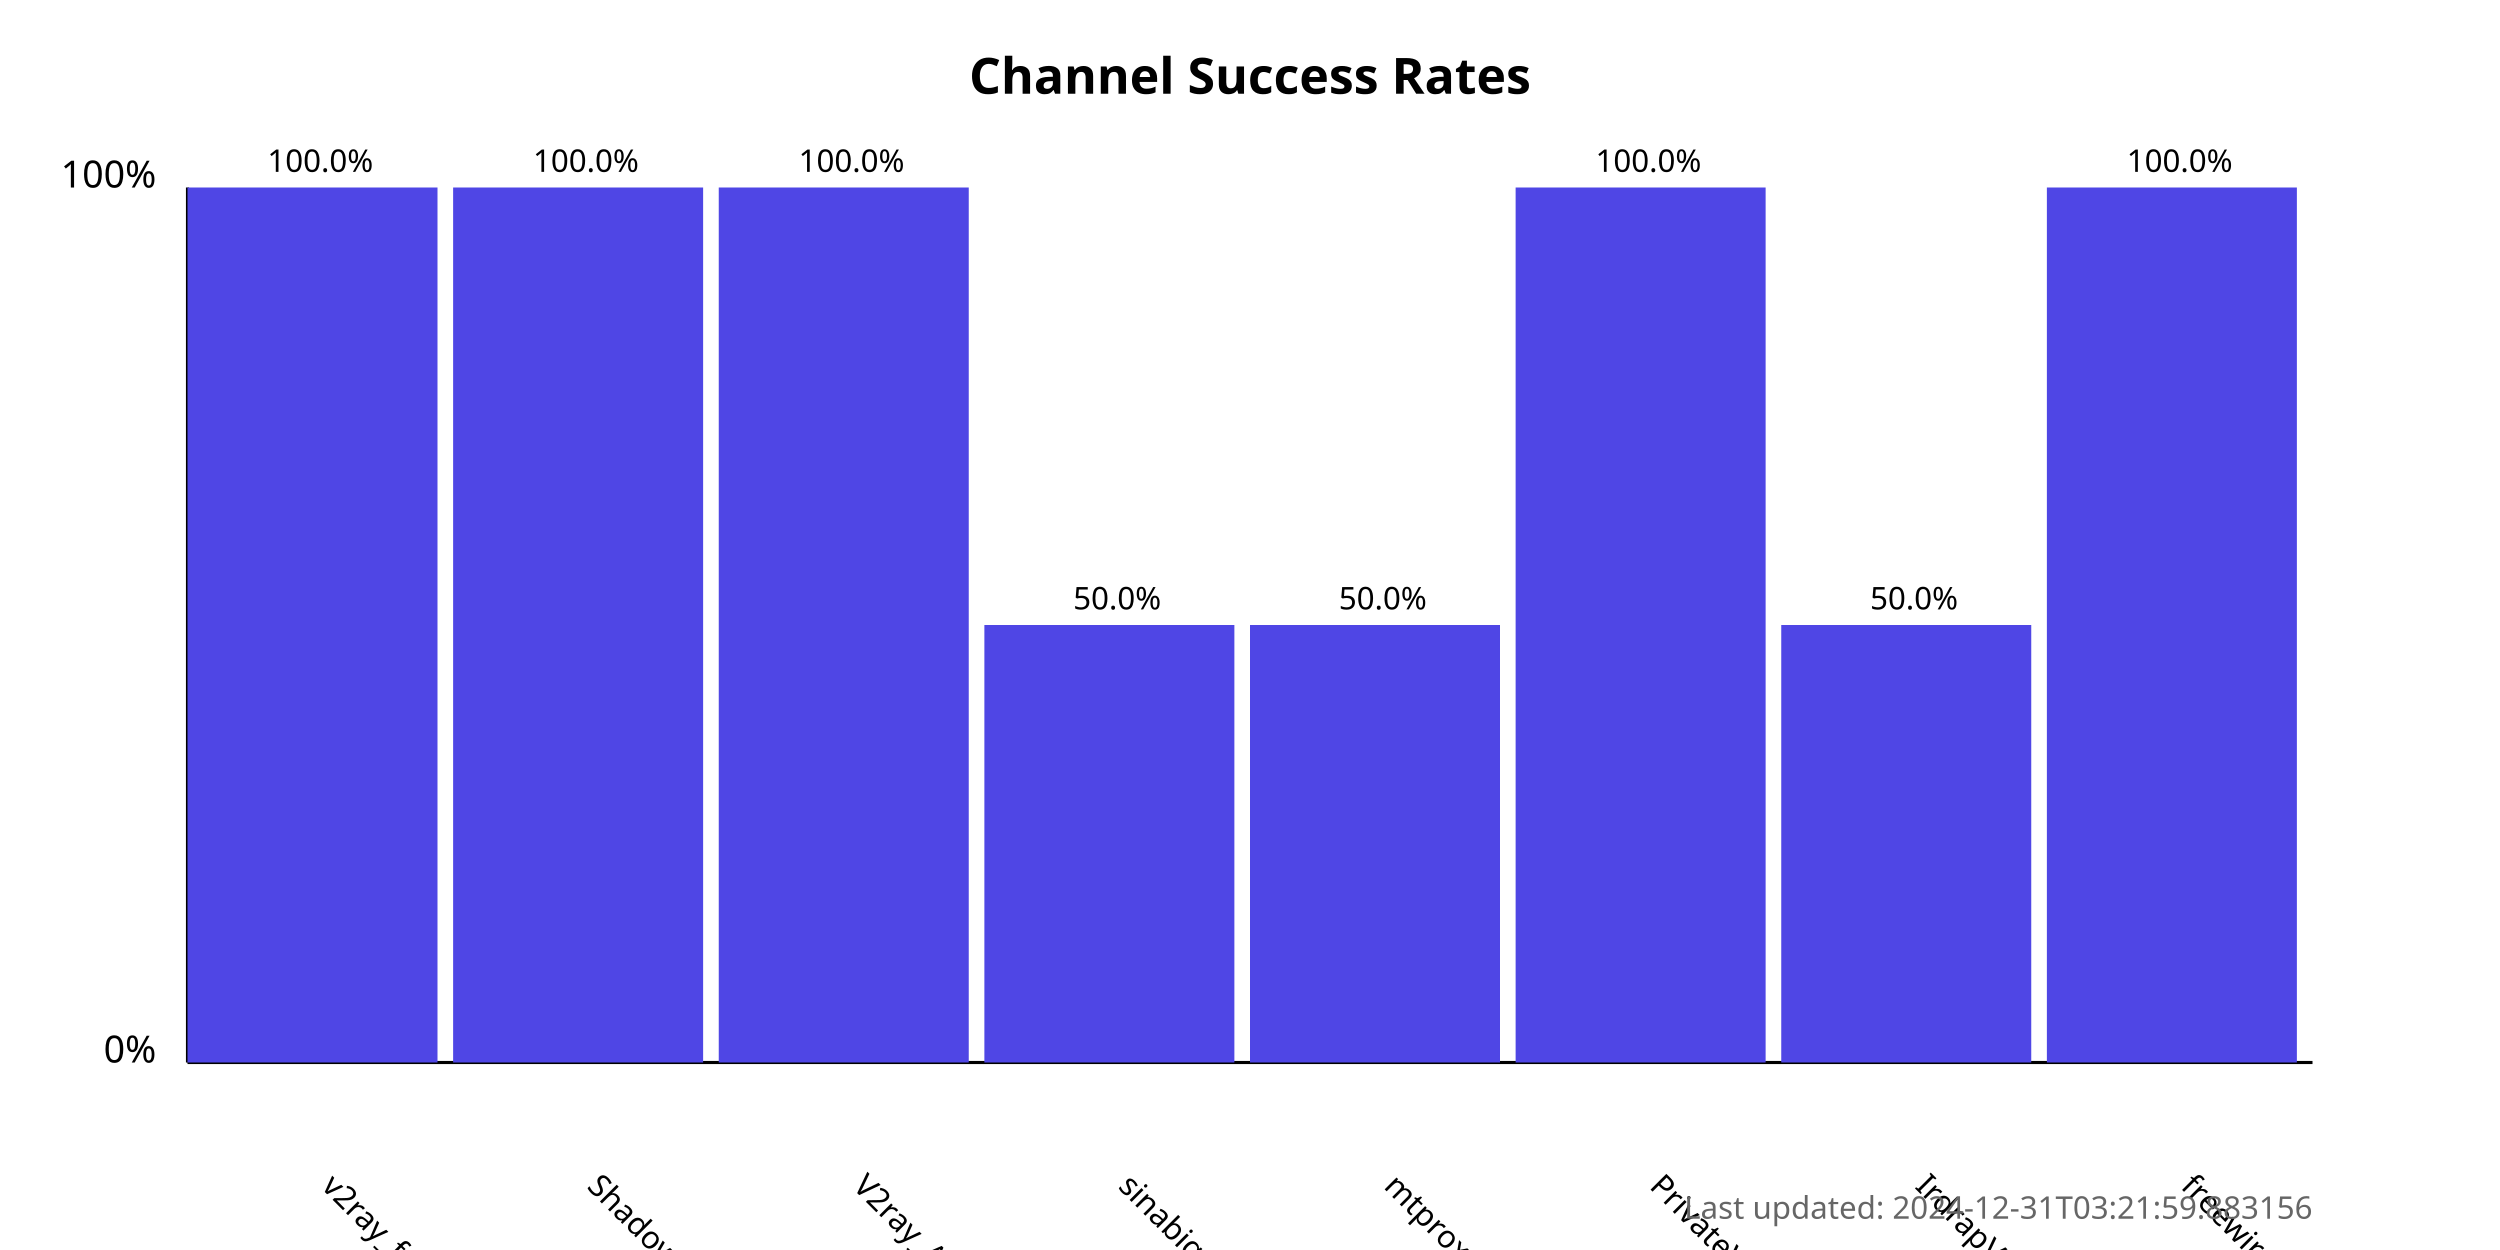
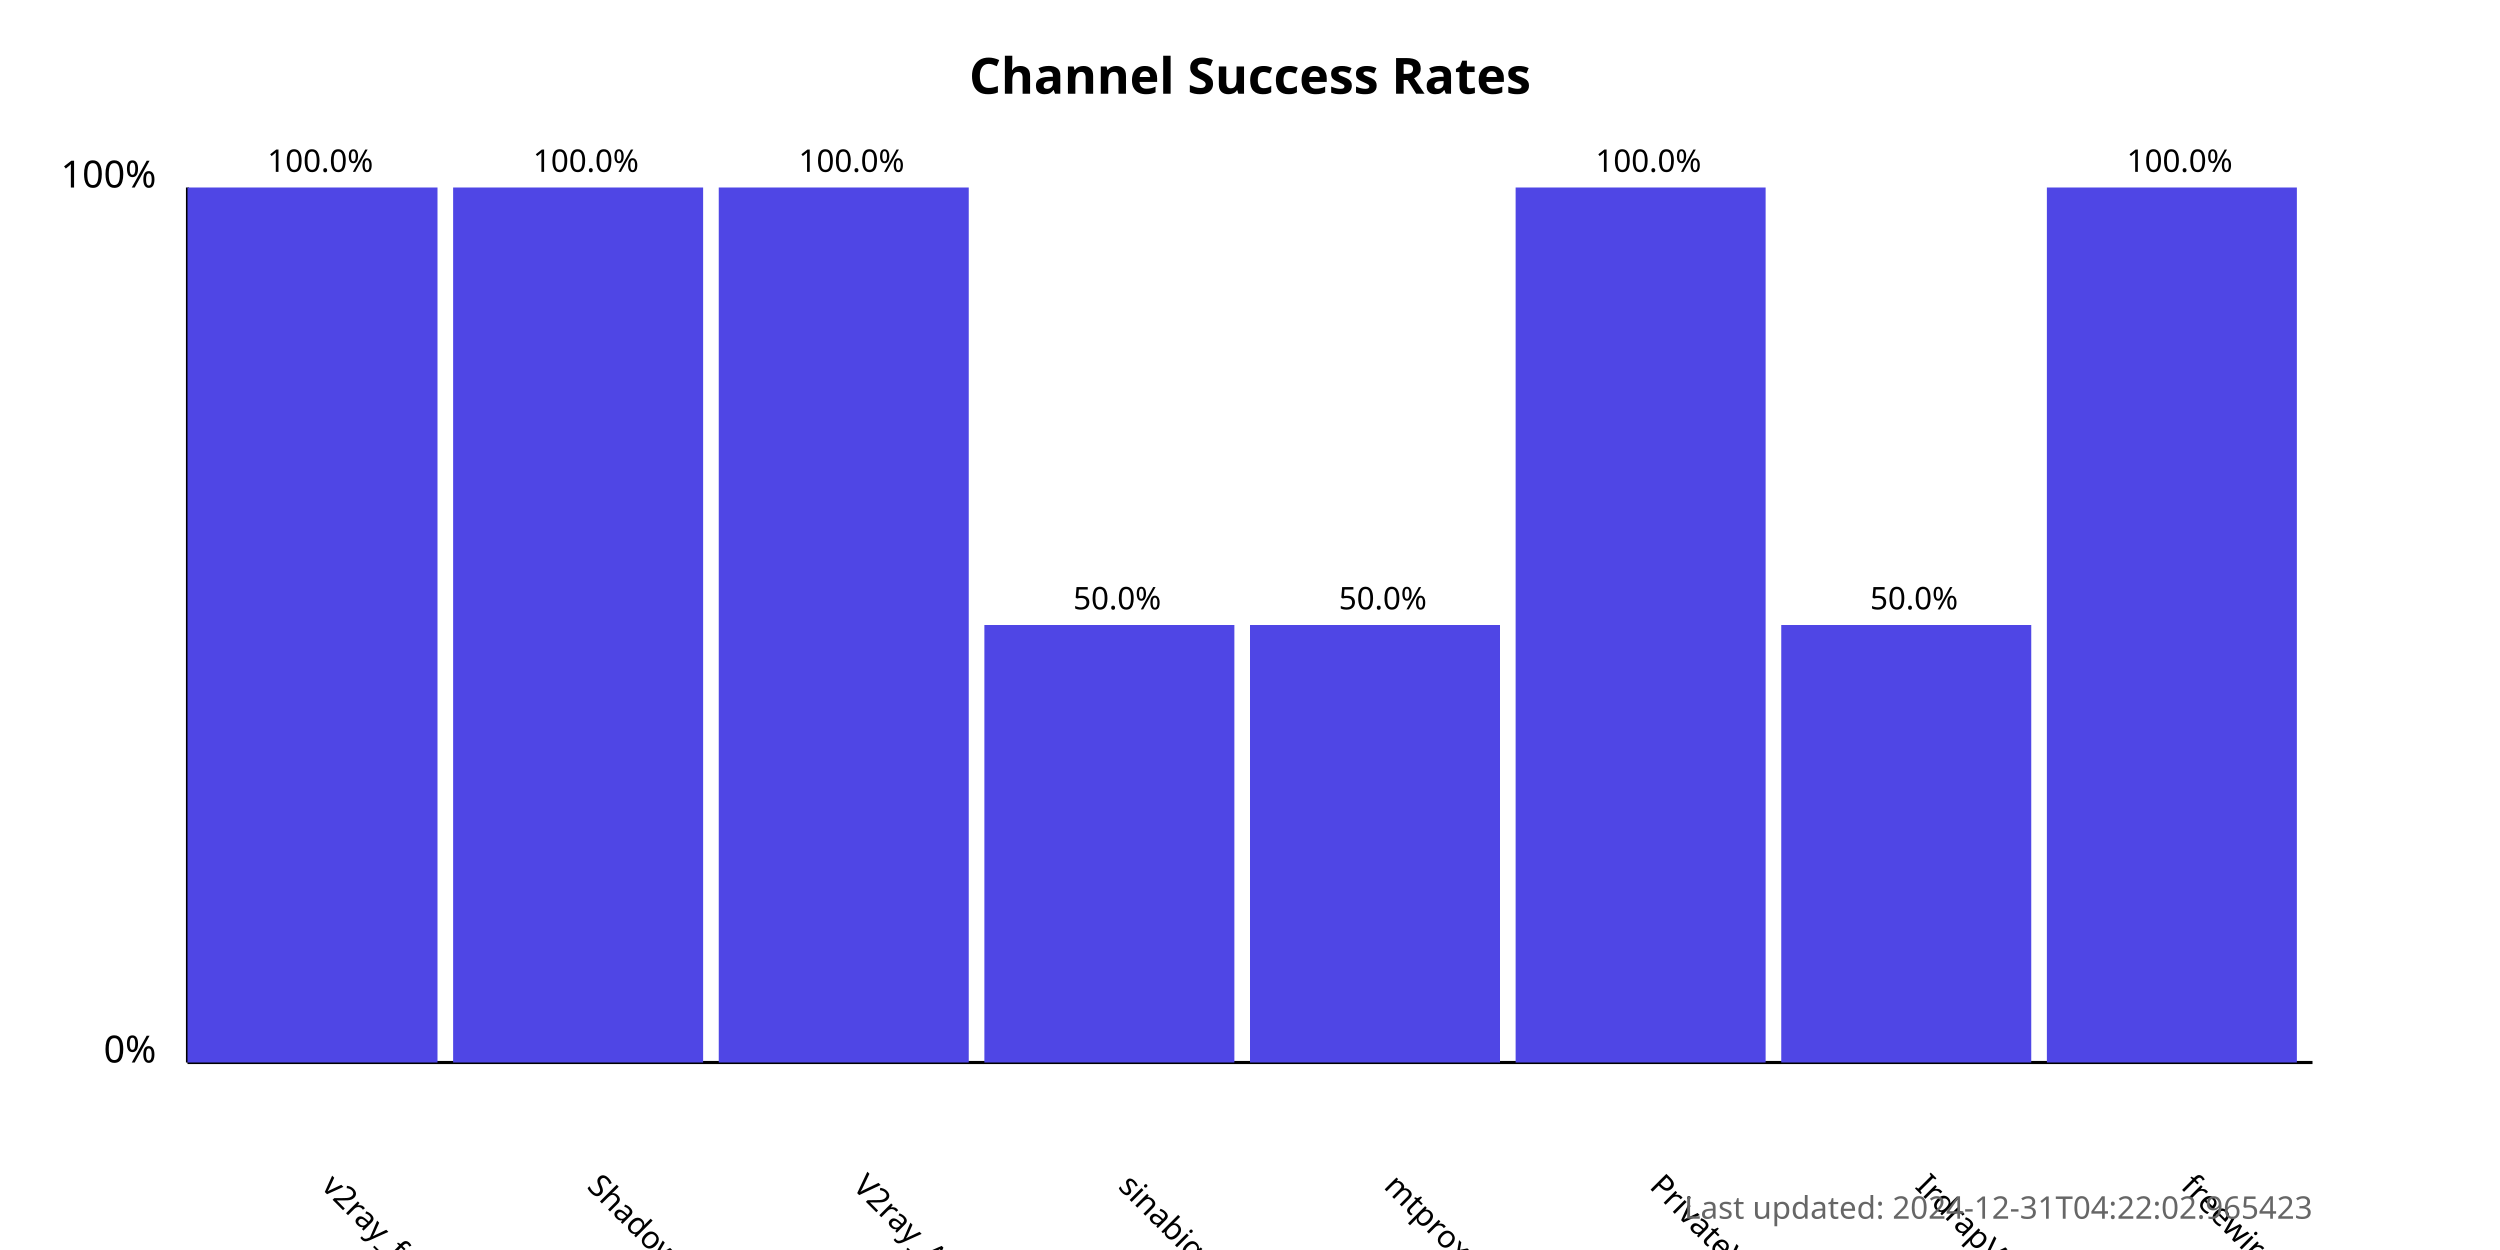
<svg xmlns="http://www.w3.org/2000/svg" width="800" height="400">
  <style>
            .chart-title { font: bold 16px sans-serif; }
            .axis-label { font: 12px sans-serif; }
            .tick-label { font: 10px sans-serif; }
            .bar { fill: #4f46e5; }
            .bar:hover { fill: #6366f1; }
            .timestamp { font: 10px sans-serif; fill: #666; }
        </style>
  <text x="400.0" y="30" text-anchor="middle" class="chart-title">
            Channel Success Rates
        </text>
  <line x1="60" y1="340" x2="60" y2="60" stroke="black" stroke-width="1" />
  <line x1="60" y1="340" x2="740" y2="340" stroke="black" stroke-width="1" />
  <text x="50" y="340" text-anchor="end" class="axis-label">0%</text>
  <text x="50" y="60" text-anchor="end" class="axis-label">100%</text>
  <g>
    <rect x="60" y="60.0" width="80.0" height="280.0" class="bar" />
    <text x="102.5" y="380" transform="rotate(45, 102.5, 380)" text-anchor="start" class="tick-label">
                v2ray_free_conf
            </text>
    <text x="102.5" y="55.0" text-anchor="middle" class="tick-label">
                100.0%
            </text>
  </g>
  <g>
    <rect x="145.0" y="60.0" width="80.0" height="280.0" class="bar" />
    <text x="187.5" y="380" transform="rotate(45, 187.5, 380)" text-anchor="start" class="tick-label">
                ShadowProxy66
            </text>
    <text x="187.5" y="55.0" text-anchor="middle" class="tick-label">
                100.0%
            </text>
  </g>
  <g>
    <rect x="230.0" y="60.0" width="80.0" height="280.0" class="bar" />
    <text x="272.5" y="380" transform="rotate(45, 272.5, 380)" text-anchor="start" class="tick-label">
                V2ray_Alpha
            </text>
    <text x="272.5" y="55.0" text-anchor="middle" class="tick-label">
                100.0%
            </text>
  </g>
  <g>
    <rect x="315.0" y="200.0" width="80.0" height="140.0" class="bar" />
    <text x="357.5" y="380" transform="rotate(45, 357.5, 380)" text-anchor="start" class="tick-label">
                sinabigo
            </text>
    <text x="357.5" y="195.0" text-anchor="middle" class="tick-label">
                50.0%
            </text>
  </g>
  <g>
    <rect x="400.0" y="200.0" width="80.0" height="140.0" class="bar" />
    <text x="442.5" y="380" transform="rotate(45, 442.5, 380)" text-anchor="start" class="tick-label">
                mtproxy_lists
            </text>
    <text x="442.5" y="195.0" text-anchor="middle" class="tick-label">
                50.0%
            </text>
  </g>
  <g>
    <rect x="485.0" y="60.0" width="80.0" height="280.0" class="bar" />
    <text x="527.5" y="380" transform="rotate(45, 527.5, 380)" text-anchor="start" class="tick-label">
                PrivateVPNs
            </text>
    <text x="527.5" y="55.0" text-anchor="middle" class="tick-label">
                100.0%
            </text>
  </g>
  <g>
    <rect x="570.0" y="200.0" width="80.0" height="140.0" class="bar" />
    <text x="612.5" y="380" transform="rotate(45, 612.5, 380)" text-anchor="start" class="tick-label">
                IrdrapVPNnews
            </text>
    <text x="612.5" y="195.0" text-anchor="middle" class="tick-label">
                50.0%
            </text>
  </g>
  <g>
    <rect x="655.0" y="60.0" width="80.0" height="280.0" class="bar" />
    <text x="697.5" y="380" transform="rotate(45, 697.5, 380)" text-anchor="start" class="tick-label">
                freewireguard
            </text>
    <text x="697.5" y="55.0" text-anchor="middle" class="tick-label">
                100.0%
            </text>
  </g>
  <text x="740" y="390" text-anchor="end" class="timestamp">
-             Last updated: 2024-12-31T03:21:59.883156
+             Last updated: 2024-12-31T04:22:02.965423
        </text>
</svg>
